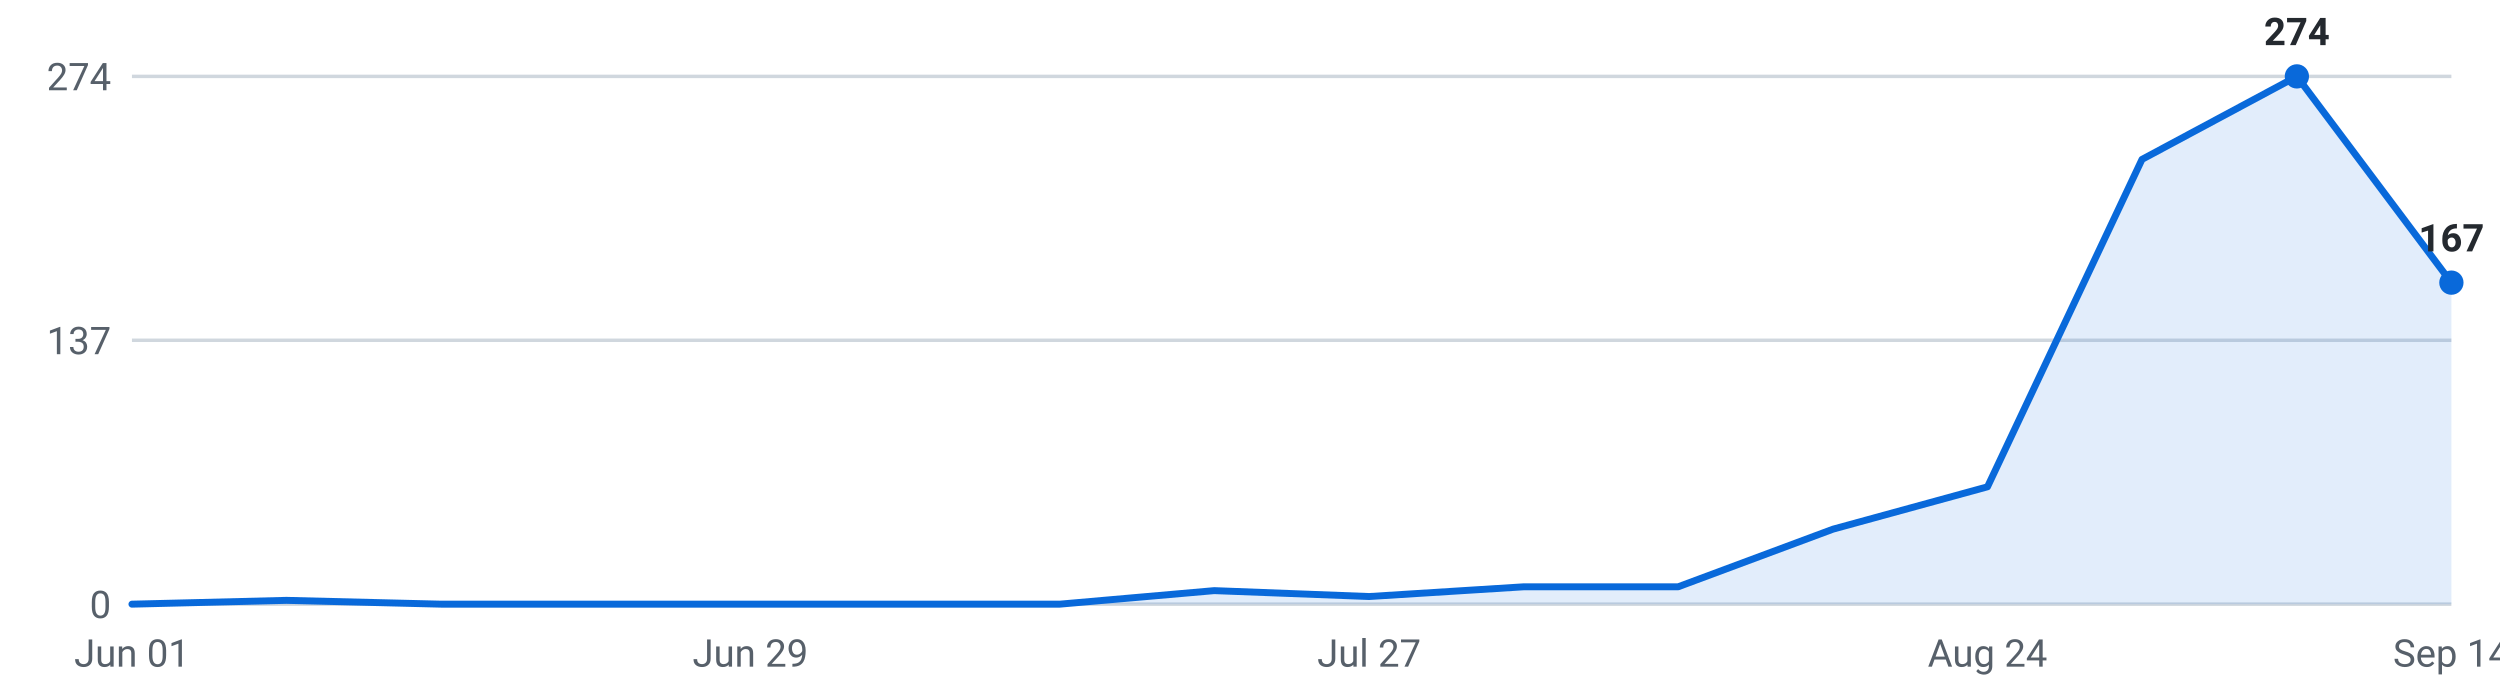
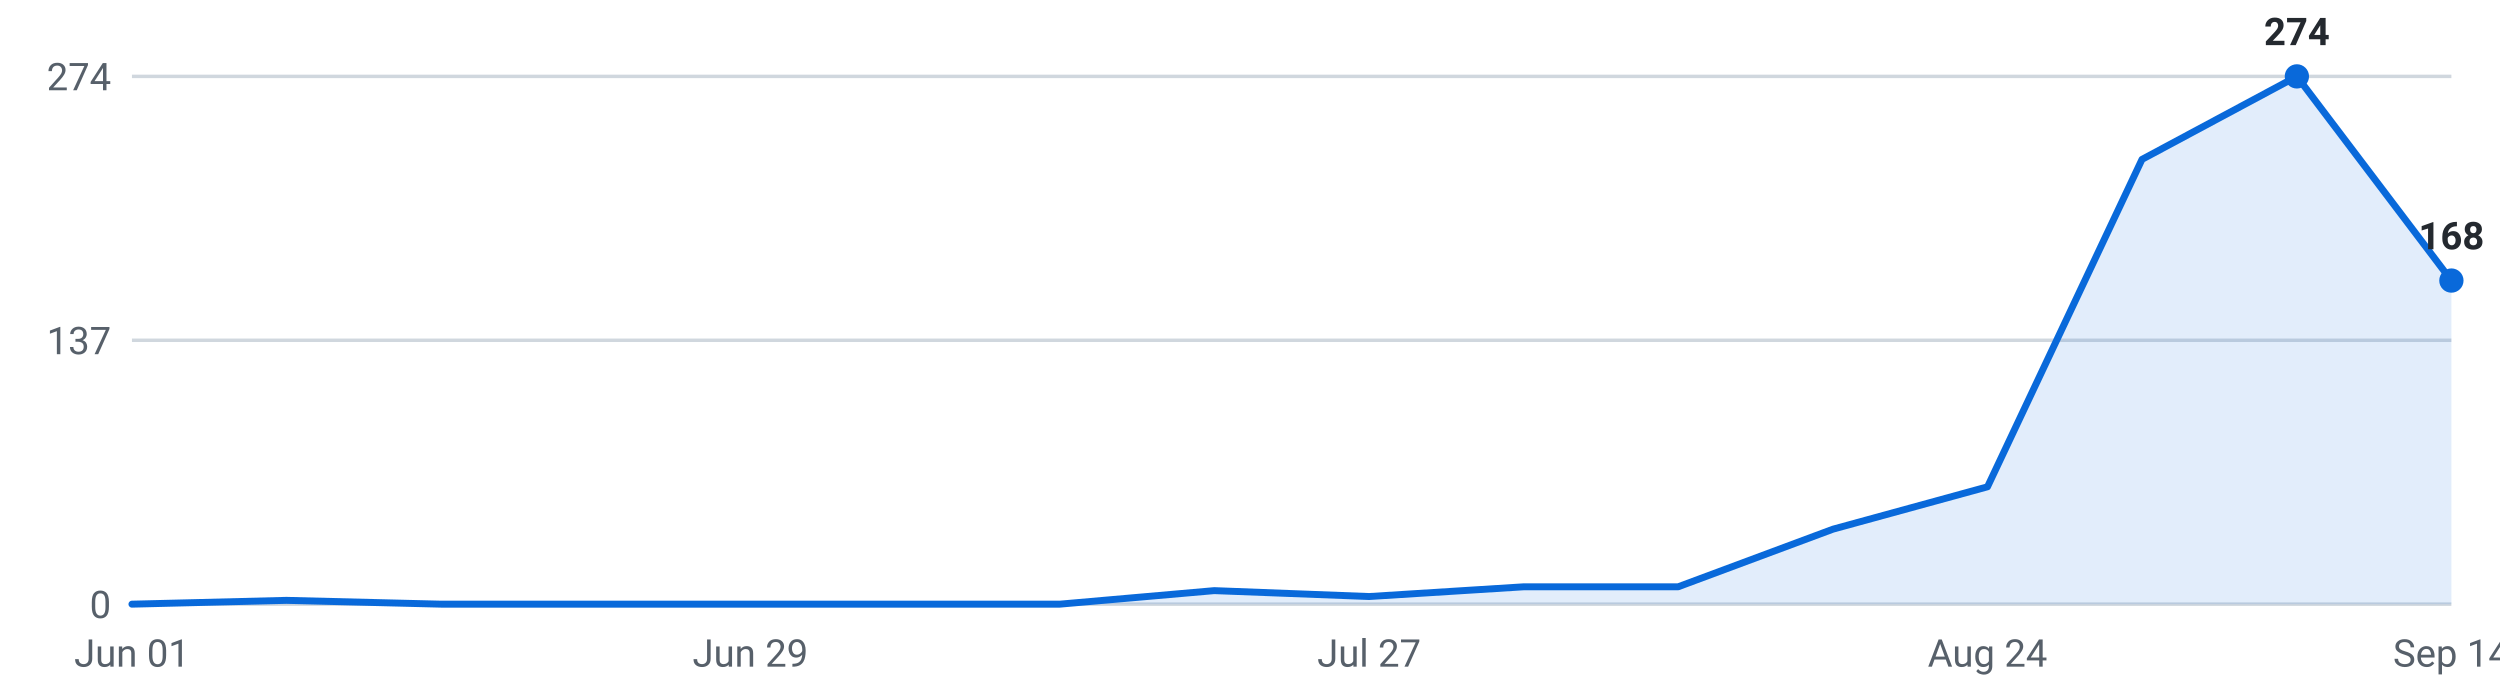
<svg xmlns="http://www.w3.org/2000/svg" viewBox="0 0 720 200" width="720" height="200" role="img" aria-label="Internships posted per week, last 16 weeks">
  <g font-family="-apple-system,Segoe UI,Roboto,sans-serif" font-size="11">
    <line x1="38" y1="174.0" x2="706" y2="174.0" stroke="#d0d7de" stroke-width="1" />
    <text x="32" y="178.0" text-anchor="end" fill="#57606a">0</text>
    <line x1="38" y1="98.0" x2="706" y2="98.0" stroke="#d0d7de" stroke-width="1" />
    <text x="32" y="102.0" text-anchor="end" fill="#57606a">137</text>
    <line x1="38" y1="22.0" x2="706" y2="22.0" stroke="#d0d7de" stroke-width="1" />
    <text x="32" y="26.0" text-anchor="end" fill="#57606a">274</text>
-     <path d="M38.0,174 L38.0,174.0 L82.5,172.9 L127.1,174.0 L171.6,174.0 L216.1,174.0 L260.7,174.0 L305.2,174.0 L349.7,170.1 L394.3,171.8 L438.8,169.0 L483.3,169.0 L527.9,152.4 L572.4,140.2 L616.9,45.9 L661.5,22.0 L706.0,81.4 L706.0,174 Z" fill="#0969da" fill-opacity="0.12" />
-     <polyline points="38.0,174.0 82.5,172.9 127.1,174.0 171.6,174.0 216.1,174.0 260.7,174.0 305.2,174.0 349.7,170.1 394.3,171.8 438.8,169.0 483.3,169.0 527.9,152.4 572.4,140.2 616.9,45.9 661.5,22.0 706.0,81.4" fill="none" stroke="#0969da" stroke-width="2" stroke-linejoin="round" stroke-linecap="round" />
+     <path d="M38.0,174 L38.0,174.0 L82.5,172.9 L127.1,174.0 L171.6,174.0 L216.1,174.0 L260.7,174.0 L305.2,174.0 L349.7,170.1 L394.3,171.8 L438.8,169.0 L483.3,169.0 L527.9,152.4 L572.4,140.2 L616.9,45.9 L661.5,22.0 L706.0,80.8 L706.0,174 Z" fill="#0969da" fill-opacity="0.12" />
+     <polyline points="38.0,174.0 82.5,172.9 127.1,174.0 171.6,174.0 216.1,174.0 260.7,174.0 305.2,174.0 349.7,170.1 394.3,171.8 438.8,169.0 483.3,169.0 527.9,152.4 572.4,140.2 616.9,45.9 661.5,22.0 706.0,80.8" fill="none" stroke="#0969da" stroke-width="2" stroke-linejoin="round" stroke-linecap="round" />
    <circle cx="661.5" cy="22.0" r="3.5" fill="#0969da" />
    <text x="661.5" y="13.0" text-anchor="middle" fill="#24292f" font-weight="600">274</text>
-     <circle cx="706.0" cy="81.4" r="3.5" fill="#0969da" />
-     <text x="706.0" y="72.4" text-anchor="middle" fill="#24292f" font-weight="600">167</text>
+     <circle cx="706.0" cy="80.8" r="3.5" fill="#0969da" />
+     <text x="706.0" y="71.8" text-anchor="middle" fill="#24292f" font-weight="600">168</text>
    <text x="38.0" y="192" text-anchor="middle" fill="#57606a">Jun 01</text>
    <text x="216.1" y="192" text-anchor="middle" fill="#57606a">Jun 29</text>
    <text x="394.3" y="192" text-anchor="middle" fill="#57606a">Jul 27</text>
    <text x="572.4" y="192" text-anchor="middle" fill="#57606a">Aug 24</text>
    <text x="706.0" y="192" text-anchor="middle" fill="#57606a">Sep 14</text>
  </g>
</svg>
